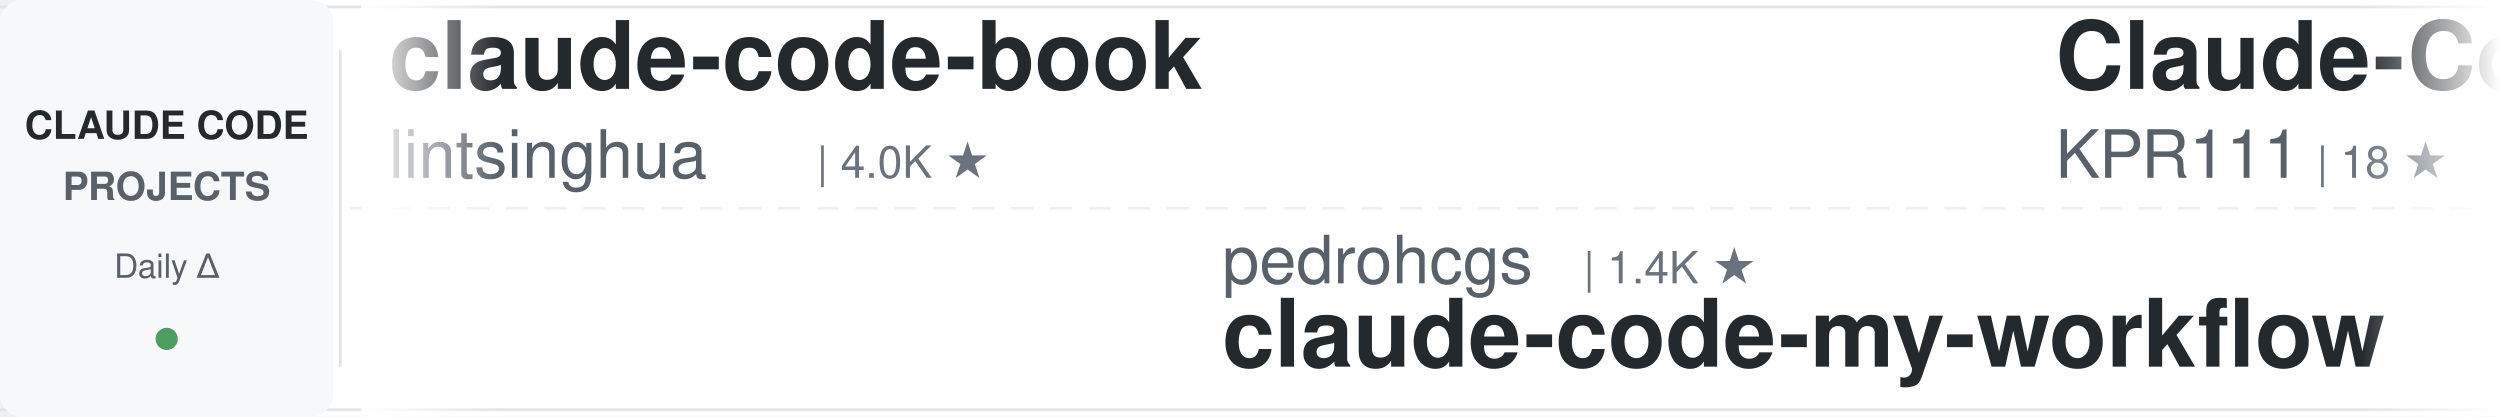
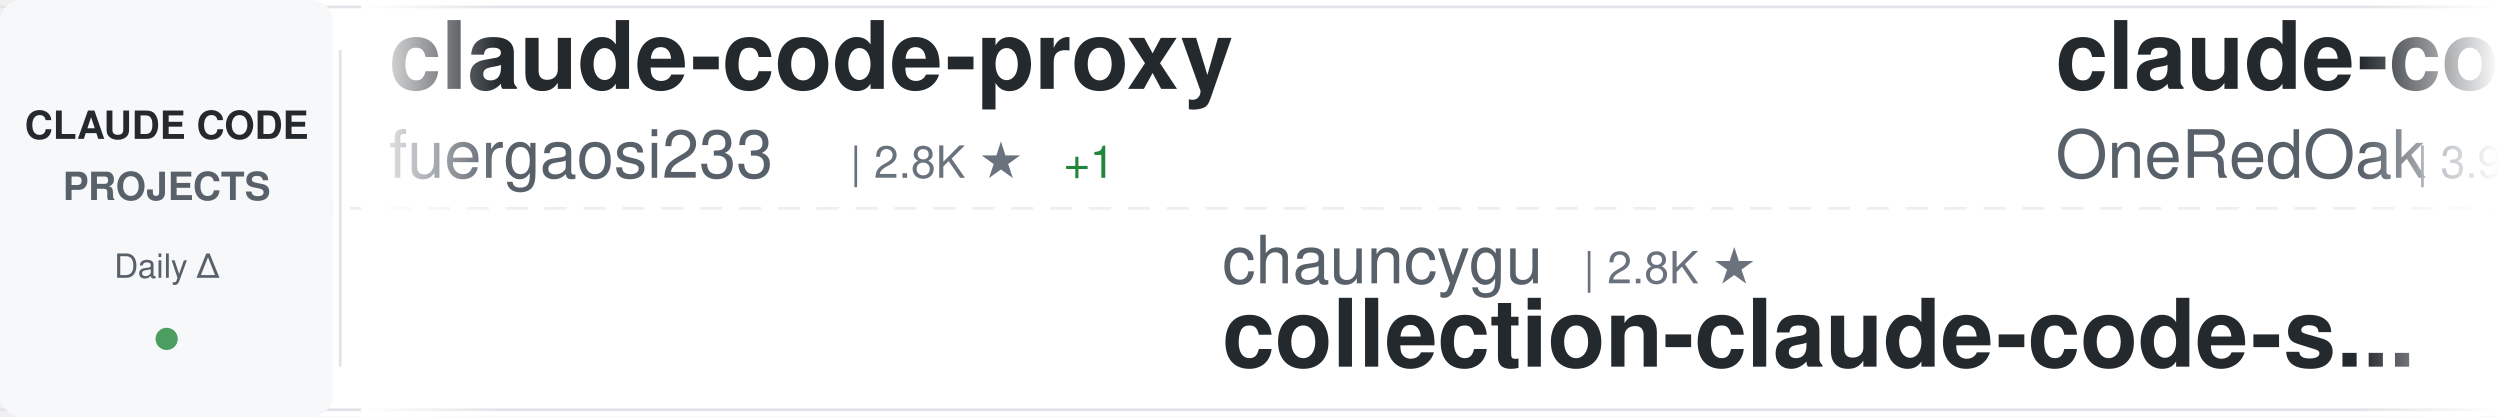
<svg xmlns="http://www.w3.org/2000/svg" width="900" height="150">
  <defs>
    <linearGradient id="awesomeLeftFade" x1="0%" y1="0%" x2="100%" y2="0%">
      <stop offset="0%" style="stop-color:#ffffff;stop-opacity:1" />
      <stop offset="100%" style="stop-color:#ffffff;stop-opacity:0" />
    </linearGradient>
    <linearGradient id="awesomeRightFade" x1="0%" y1="0%" x2="100%" y2="0%">
      <stop offset="0%" style="stop-color:#ffffff;stop-opacity:0" />
      <stop offset="100%" style="stop-color:#ffffff;stop-opacity:1" />
    </linearGradient>
  </defs>
  <rect width="900" height="150" fill="#ffffff" rx="8" />
  <rect x="0" y="2" width="900" height="1" fill="#e1e4e8" />
  <rect x="0" y="147" width="900" height="1" fill="#e1e4e8" />
  <line x1="0" y1="75" x2="900" y2="75" stroke="#e1e4e8" stroke-width="1" stroke-dasharray="8 6" opacity="0.6" />
  <rect x="0" y="0" width="120" height="150" fill="#f6f8fa" rx="8" />
  <text x="60" y="50" font-family="-apple-system, BlinkMacSystemFont, 'Segoe UI', Helvetica, Arial, sans-serif" font-size="14" font-weight="600" fill="#24292e" text-anchor="middle">CLAUDE CODE</text>
  <text x="60" y="72" font-family="-apple-system, BlinkMacSystemFont, 'Segoe UI', Helvetica, Arial, sans-serif" font-size="14" font-weight="600" fill="#586069" text-anchor="middle">PROJECTS</text>
  <text x="60" y="100" font-family="-apple-system, BlinkMacSystemFont, 'Segoe UI', Helvetica, Arial, sans-serif" font-size="12" font-weight="500" fill="#586069" text-anchor="middle">Daily Δ</text>
  <circle cx="60" cy="122" r="4" fill="#22863a" opacity="0.8" />
  <rect x="122" y="18" width="1" height="114" fill="#e1e4e8" />
  <clipPath id="awesomeTickerClip">
    <rect x="130" y="0" width="770" height="150" />
  </clipPath>
  <g clip-path="url(#awesomeTickerClip)">
    <g id="awesomeTickerItems">
      <animateTransform attributeName="transform" attributeType="XML" type="translate" from="0 0" to="-3000 0" dur="54s" repeatCount="indefinite" />
      <g transform="translate(0, 0)">
-         <text x="140" y="32" font-family="-apple-system, BlinkMacSystemFont, 'Segoe UI', Helvetica, Arial, sans-serif" font-size="34" font-weight="600" fill="#24292e">claude-code-book</text>
-         <text x="140" y="64" font-family="-apple-system, BlinkMacSystemFont, 'Segoe UI', Helvetica, Arial, sans-serif" font-size="24" font-weight="400" fill="#586069">lintsinghua</text>
-         <text x="294" y="64" font-family="-apple-system, BlinkMacSystemFont, 'Segoe UI', Helvetica, Arial, sans-serif" font-size="16" font-weight="500" fill="#6a737d">| 4.0K ★</text>
+         <text x="140" y="32" font-family="-apple-system, BlinkMacSystemFont, 'Segoe UI', Helvetica, Arial, sans-serif" font-size="34" font-weight="600" fill="#24292e">claude-code-proxy</text>
+         <text x="140" y="64" font-family="-apple-system, BlinkMacSystemFont, 'Segoe UI', Helvetica, Arial, sans-serif" font-size="24" font-weight="400" fill="#586069">fuergaosi233</text>
+         <text x="306" y="64" font-family="-apple-system, BlinkMacSystemFont, 'Segoe UI', Helvetica, Arial, sans-serif" font-size="16" font-weight="500" fill="#6a737d">| 2.8K ★</text>
+         <text x="383" y="64" font-family="-apple-system, BlinkMacSystemFont, 'Segoe UI', Helvetica, Arial, sans-serif" font-size="16" font-weight="500" fill="#22863a"> +1</text>
      </g>
      <g transform="translate(300, 0)">
-         <text x="140" y="102" font-family="-apple-system, BlinkMacSystemFont, 'Segoe UI', Helvetica, Arial, sans-serif" font-size="24" font-weight="400" fill="#586069">pedrohcgs</text>
-         <text x="270" y="102" font-family="-apple-system, BlinkMacSystemFont, 'Segoe UI', Helvetica, Arial, sans-serif" font-size="16" font-weight="500" fill="#6a737d">| 1.4K ★</text>
-         <text x="140" y="132" font-family="-apple-system, BlinkMacSystemFont, 'Segoe UI', Helvetica, Arial, sans-serif" font-size="34" font-weight="600" fill="#24292e">claude-code-my-workflow</text>
+         <text x="140" y="102" font-family="-apple-system, BlinkMacSystemFont, 'Segoe UI', Helvetica, Arial, sans-serif" font-size="24" font-weight="400" fill="#586069">chauncygu</text>
+         <text x="270" y="102" font-family="-apple-system, BlinkMacSystemFont, 'Segoe UI', Helvetica, Arial, sans-serif" font-size="16" font-weight="500" fill="#6a737d">| 2.8K ★</text>
+         <text x="140" y="132" font-family="-apple-system, BlinkMacSystemFont, 'Segoe UI', Helvetica, Arial, sans-serif" font-size="34" font-weight="600" fill="#24292e">collection-claude-code-s...</text>
      </g>
      <g transform="translate(600, 0)">
-         <text x="140" y="32" font-family="-apple-system, BlinkMacSystemFont, 'Segoe UI', Helvetica, Arial, sans-serif" font-size="34" font-weight="600" fill="#24292e">Claude-Code</text>
-         <text x="140" y="64" font-family="-apple-system, BlinkMacSystemFont, 'Segoe UI', Helvetica, Arial, sans-serif" font-size="24" font-weight="400" fill="#586069">KPR111</text>
-         <text x="234" y="64" font-family="-apple-system, BlinkMacSystemFont, 'Segoe UI', Helvetica, Arial, sans-serif" font-size="16" font-weight="500" fill="#6a737d">| 18 ★</text>
+         <text x="140" y="32" font-family="-apple-system, BlinkMacSystemFont, 'Segoe UI', Helvetica, Arial, sans-serif" font-size="34" font-weight="600" fill="#24292e">claude-code-workflows</text>
+         <text x="140" y="64" font-family="-apple-system, BlinkMacSystemFont, 'Segoe UI', Helvetica, Arial, sans-serif" font-size="24" font-weight="400" fill="#586069">OneRedOak</text>
+         <text x="270" y="64" font-family="-apple-system, BlinkMacSystemFont, 'Segoe UI', Helvetica, Arial, sans-serif" font-size="16" font-weight="500" fill="#6a737d">| 3.9K ★</text>
      </g>
      <g transform="translate(900, 0)">
-         <text x="140" y="102" font-family="-apple-system, BlinkMacSystemFont, 'Segoe UI', Helvetica, Arial, sans-serif" font-size="24" font-weight="400" fill="#586069">JrCx7scC</text>
-         <text x="258" y="102" font-family="-apple-system, BlinkMacSystemFont, 'Segoe UI', Helvetica, Arial, sans-serif" font-size="16" font-weight="500" fill="#6a737d">| 371 ★</text>
-         <text x="140" y="132" font-family="-apple-system, BlinkMacSystemFont, 'Segoe UI', Helvetica, Arial, sans-serif" font-size="34" font-weight="600" fill="#24292e">claude-code-source</text>
+         <text x="140" y="102" font-family="-apple-system, BlinkMacSystemFont, 'Segoe UI', Helvetica, Arial, sans-serif" font-size="24" font-weight="400" fill="#586069">anthropics</text>
+         <text x="282" y="102" font-family="-apple-system, BlinkMacSystemFont, 'Segoe UI', Helvetica, Arial, sans-serif" font-size="16" font-weight="500" fill="#6a737d">| 8.5K ★</text>
+         <text x="140" y="132" font-family="-apple-system, BlinkMacSystemFont, 'Segoe UI', Helvetica, Arial, sans-serif" font-size="34" font-weight="600" fill="#24292e">claude-code-action</text>
      </g>
      <g transform="translate(1200, 0)">
-         <text x="140" y="32" font-family="-apple-system, BlinkMacSystemFont, 'Segoe UI', Helvetica, Arial, sans-serif" font-size="34" font-weight="600" fill="#24292e">claude-code-system-promp...</text>
-         <text x="140" y="64" font-family="-apple-system, BlinkMacSystemFont, 'Segoe UI', Helvetica, Arial, sans-serif" font-size="24" font-weight="400" fill="#586069">Piebald-AI</text>
-         <text x="282" y="64" font-family="-apple-system, BlinkMacSystemFont, 'Segoe UI', Helvetica, Arial, sans-serif" font-size="16" font-weight="500" fill="#6a737d">| 12.1K ★</text>
-         <text x="368" y="64" font-family="-apple-system, BlinkMacSystemFont, 'Segoe UI', Helvetica, Arial, sans-serif" font-size="16" font-weight="500" fill="#cb2431"> -1</text>
+         <text x="140" y="32" font-family="-apple-system, BlinkMacSystemFont, 'Segoe UI', Helvetica, Arial, sans-serif" font-size="34" font-weight="600" fill="#24292e">claude_codex_bridge</text>
+         <text x="140" y="64" font-family="-apple-system, BlinkMacSystemFont, 'Segoe UI', Helvetica, Arial, sans-serif" font-size="24" font-weight="400" fill="#586069">SeemSeam</text>
+         <text x="258" y="64" font-family="-apple-system, BlinkMacSystemFont, 'Segoe UI', Helvetica, Arial, sans-serif" font-size="16" font-weight="500" fill="#6a737d">| 3.3K ★</text>
+         <text x="335" y="64" font-family="-apple-system, BlinkMacSystemFont, 'Segoe UI', Helvetica, Arial, sans-serif" font-size="16" font-weight="500" fill="#22863a"> +2</text>
      </g>
      <g transform="translate(1500, 0)">
-         <text x="140" y="102" font-family="-apple-system, BlinkMacSystemFont, 'Segoe UI', Helvetica, Arial, sans-serif" font-size="24" font-weight="400" fill="#586069">alirezarezvani</text>
-         <text x="330" y="102" font-family="-apple-system, BlinkMacSystemFont, 'Segoe UI', Helvetica, Arial, sans-serif" font-size="16" font-weight="500" fill="#6a737d">| 23.5K ★</text>
-         <text x="416" y="102" font-family="-apple-system, BlinkMacSystemFont, 'Segoe UI', Helvetica, Arial, sans-serif" font-size="16" font-weight="500" fill="#22863a"> +14</text>
-         <text x="140" y="132" font-family="-apple-system, BlinkMacSystemFont, 'Segoe UI', Helvetica, Arial, sans-serif" font-size="34" font-weight="600" fill="#24292e">claude-skills</text>
+         <text x="140" y="102" font-family="-apple-system, BlinkMacSystemFont, 'Segoe UI', Helvetica, Arial, sans-serif" font-size="24" font-weight="400" fill="#586069">alejandrobalderas</text>
+         <text x="366" y="102" font-family="-apple-system, BlinkMacSystemFont, 'Segoe UI', Helvetica, Arial, sans-serif" font-size="16" font-weight="500" fill="#6a737d">| 2.7K ★</text>
+         <text x="140" y="132" font-family="-apple-system, BlinkMacSystemFont, 'Segoe UI', Helvetica, Arial, sans-serif" font-size="34" font-weight="600" fill="#24292e">claude-code-from-source</text>
      </g>
      <g transform="translate(1800, 0)">
-         <text x="140" y="32" font-family="-apple-system, BlinkMacSystemFont, 'Segoe UI', Helvetica, Arial, sans-serif" font-size="34" font-weight="600" fill="#24292e">claude-coder</text>
-         <text x="140" y="64" font-family="-apple-system, BlinkMacSystemFont, 'Segoe UI', Helvetica, Arial, sans-serif" font-size="24" font-weight="400" fill="#586069">kodu-ai</text>
-         <text x="246" y="64" font-family="-apple-system, BlinkMacSystemFont, 'Segoe UI', Helvetica, Arial, sans-serif" font-size="16" font-weight="500" fill="#6a737d">| 5.3K ★</text>
+         <text x="140" y="32" font-family="-apple-system, BlinkMacSystemFont, 'Segoe UI', Helvetica, Arial, sans-serif" font-size="34" font-weight="600" fill="#24292e">claude-code-tudou</text>
+         <text x="140" y="64" font-family="-apple-system, BlinkMacSystemFont, 'Segoe UI', Helvetica, Arial, sans-serif" font-size="24" font-weight="400" fill="#586069">AICoderTudou</text>
+         <text x="306" y="64" font-family="-apple-system, BlinkMacSystemFont, 'Segoe UI', Helvetica, Arial, sans-serif" font-size="16" font-weight="500" fill="#6a737d">| 497 ★</text>
      </g>
      <g transform="translate(2100, 0)">
-         <text x="140" y="102" font-family="-apple-system, BlinkMacSystemFont, 'Segoe UI', Helvetica, Arial, sans-serif" font-size="24" font-weight="400" fill="#586069">rohitg00</text>
-         <text x="258" y="102" font-family="-apple-system, BlinkMacSystemFont, 'Segoe UI', Helvetica, Arial, sans-serif" font-size="16" font-weight="500" fill="#6a737d">| 2.4K ★</text>
-         <text x="140" y="132" font-family="-apple-system, BlinkMacSystemFont, 'Segoe UI', Helvetica, Arial, sans-serif" font-size="34" font-weight="600" fill="#24292e">awesome-claude-code-tool...</text>
+         <text x="140" y="102" font-family="-apple-system, BlinkMacSystemFont, 'Segoe UI', Helvetica, Arial, sans-serif" font-size="24" font-weight="400" fill="#586069">ChinaSiro</text>
+         <text x="270" y="102" font-family="-apple-system, BlinkMacSystemFont, 'Segoe UI', Helvetica, Arial, sans-serif" font-size="16" font-weight="500" fill="#6a737d">| 9.6K ★</text>
+         <text x="347" y="102" font-family="-apple-system, BlinkMacSystemFont, 'Segoe UI', Helvetica, Arial, sans-serif" font-size="16" font-weight="500" fill="#22863a"> +1</text>
+         <text x="140" y="132" font-family="-apple-system, BlinkMacSystemFont, 'Segoe UI', Helvetica, Arial, sans-serif" font-size="34" font-weight="600" fill="#24292e">claude-code-sourcemap</text>
      </g>
      <g transform="translate(2400, 0)">
-         <text x="140" y="32" font-family="-apple-system, BlinkMacSystemFont, 'Segoe UI', Helvetica, Arial, sans-serif" font-size="34" font-weight="600" fill="#24292e">ClaudeCodeAgents</text>
-         <text x="140" y="64" font-family="-apple-system, BlinkMacSystemFont, 'Segoe UI', Helvetica, Arial, sans-serif" font-size="24" font-weight="400" fill="#586069">darcyegb</text>
-         <text x="258" y="64" font-family="-apple-system, BlinkMacSystemFont, 'Segoe UI', Helvetica, Arial, sans-serif" font-size="16" font-weight="500" fill="#6a737d">| 751 ★</text>
+         <text x="140" y="32" font-family="-apple-system, BlinkMacSystemFont, 'Segoe UI', Helvetica, Arial, sans-serif" font-size="34" font-weight="600" fill="#24292e">oh-my-claudecode</text>
+         <text x="140" y="64" font-family="-apple-system, BlinkMacSystemFont, 'Segoe UI', Helvetica, Arial, sans-serif" font-size="24" font-weight="400" fill="#586069">Yeachan-Heo</text>
+         <text x="294" y="64" font-family="-apple-system, BlinkMacSystemFont, 'Segoe UI', Helvetica, Arial, sans-serif" font-size="16" font-weight="500" fill="#6a737d">| 38.2K ★</text>
+         <text x="380" y="64" font-family="-apple-system, BlinkMacSystemFont, 'Segoe UI', Helvetica, Arial, sans-serif" font-size="16" font-weight="500" fill="#22863a"> +6</text>
      </g>
      <g transform="translate(2700, 0)">
-         <text x="140" y="102" font-family="-apple-system, BlinkMacSystemFont, 'Segoe UI', Helvetica, Arial, sans-serif" font-size="24" font-weight="400" fill="#586069">AprilNEA</text>
-         <text x="258" y="102" font-family="-apple-system, BlinkMacSystemFont, 'Segoe UI', Helvetica, Arial, sans-serif" font-size="16" font-weight="500" fill="#6a737d">| 393 ★</text>
-         <text x="326" y="102" font-family="-apple-system, BlinkMacSystemFont, 'Segoe UI', Helvetica, Arial, sans-serif" font-size="16" font-weight="500" fill="#22863a"> +1</text>
-         <text x="140" y="132" font-family="-apple-system, BlinkMacSystemFont, 'Segoe UI', Helvetica, Arial, sans-serif" font-size="34" font-weight="600" fill="#24292e">claude-code-source</text>
+         <text x="140" y="102" font-family="-apple-system, BlinkMacSystemFont, 'Segoe UI', Helvetica, Arial, sans-serif" font-size="24" font-weight="400" fill="#586069">andrew-kramer-inno</text>
+         <text x="378" y="102" font-family="-apple-system, BlinkMacSystemFont, 'Segoe UI', Helvetica, Arial, sans-serif" font-size="16" font-weight="500" fill="#6a737d">| 593 ★</text>
+         <text x="140" y="132" font-family="-apple-system, BlinkMacSystemFont, 'Segoe UI', Helvetica, Arial, sans-serif" font-size="34" font-weight="600" fill="#24292e">claude-code-source-build</text>
      </g>
      <g transform="translate(3000, 0)">
-         <text x="140" y="32" font-family="-apple-system, BlinkMacSystemFont, 'Segoe UI', Helvetica, Arial, sans-serif" font-size="34" font-weight="600" fill="#24292e">claude-code-book</text>
-         <text x="140" y="64" font-family="-apple-system, BlinkMacSystemFont, 'Segoe UI', Helvetica, Arial, sans-serif" font-size="24" font-weight="400" fill="#586069">lintsinghua</text>
-         <text x="294" y="64" font-family="-apple-system, BlinkMacSystemFont, 'Segoe UI', Helvetica, Arial, sans-serif" font-size="16" font-weight="500" fill="#6a737d">| 4.0K ★</text>
+         <text x="140" y="32" font-family="-apple-system, BlinkMacSystemFont, 'Segoe UI', Helvetica, Arial, sans-serif" font-size="34" font-weight="600" fill="#24292e">claude-code-proxy</text>
+         <text x="140" y="64" font-family="-apple-system, BlinkMacSystemFont, 'Segoe UI', Helvetica, Arial, sans-serif" font-size="24" font-weight="400" fill="#586069">fuergaosi233</text>
+         <text x="306" y="64" font-family="-apple-system, BlinkMacSystemFont, 'Segoe UI', Helvetica, Arial, sans-serif" font-size="16" font-weight="500" fill="#6a737d">| 2.8K ★</text>
+         <text x="383" y="64" font-family="-apple-system, BlinkMacSystemFont, 'Segoe UI', Helvetica, Arial, sans-serif" font-size="16" font-weight="500" fill="#22863a"> +1</text>
      </g>
      <g transform="translate(3300, 0)">
-         <text x="140" y="102" font-family="-apple-system, BlinkMacSystemFont, 'Segoe UI', Helvetica, Arial, sans-serif" font-size="24" font-weight="400" fill="#586069">pedrohcgs</text>
-         <text x="270" y="102" font-family="-apple-system, BlinkMacSystemFont, 'Segoe UI', Helvetica, Arial, sans-serif" font-size="16" font-weight="500" fill="#6a737d">| 1.4K ★</text>
-         <text x="140" y="132" font-family="-apple-system, BlinkMacSystemFont, 'Segoe UI', Helvetica, Arial, sans-serif" font-size="34" font-weight="600" fill="#24292e">claude-code-my-workflow</text>
+         <text x="140" y="102" font-family="-apple-system, BlinkMacSystemFont, 'Segoe UI', Helvetica, Arial, sans-serif" font-size="24" font-weight="400" fill="#586069">chauncygu</text>
+         <text x="270" y="102" font-family="-apple-system, BlinkMacSystemFont, 'Segoe UI', Helvetica, Arial, sans-serif" font-size="16" font-weight="500" fill="#6a737d">| 2.8K ★</text>
+         <text x="140" y="132" font-family="-apple-system, BlinkMacSystemFont, 'Segoe UI', Helvetica, Arial, sans-serif" font-size="34" font-weight="600" fill="#24292e">collection-claude-code-s...</text>
      </g>
      <g transform="translate(3600, 0)">
-         <text x="140" y="32" font-family="-apple-system, BlinkMacSystemFont, 'Segoe UI', Helvetica, Arial, sans-serif" font-size="34" font-weight="600" fill="#24292e">Claude-Code</text>
-         <text x="140" y="64" font-family="-apple-system, BlinkMacSystemFont, 'Segoe UI', Helvetica, Arial, sans-serif" font-size="24" font-weight="400" fill="#586069">KPR111</text>
-         <text x="234" y="64" font-family="-apple-system, BlinkMacSystemFont, 'Segoe UI', Helvetica, Arial, sans-serif" font-size="16" font-weight="500" fill="#6a737d">| 18 ★</text>
+         <text x="140" y="32" font-family="-apple-system, BlinkMacSystemFont, 'Segoe UI', Helvetica, Arial, sans-serif" font-size="34" font-weight="600" fill="#24292e">claude-code-workflows</text>
+         <text x="140" y="64" font-family="-apple-system, BlinkMacSystemFont, 'Segoe UI', Helvetica, Arial, sans-serif" font-size="24" font-weight="400" fill="#586069">OneRedOak</text>
+         <text x="270" y="64" font-family="-apple-system, BlinkMacSystemFont, 'Segoe UI', Helvetica, Arial, sans-serif" font-size="16" font-weight="500" fill="#6a737d">| 3.9K ★</text>
      </g>
      <g transform="translate(3900, 0)">
-         <text x="140" y="102" font-family="-apple-system, BlinkMacSystemFont, 'Segoe UI', Helvetica, Arial, sans-serif" font-size="24" font-weight="400" fill="#586069">JrCx7scC</text>
-         <text x="258" y="102" font-family="-apple-system, BlinkMacSystemFont, 'Segoe UI', Helvetica, Arial, sans-serif" font-size="16" font-weight="500" fill="#6a737d">| 371 ★</text>
-         <text x="140" y="132" font-family="-apple-system, BlinkMacSystemFont, 'Segoe UI', Helvetica, Arial, sans-serif" font-size="34" font-weight="600" fill="#24292e">claude-code-source</text>
+         <text x="140" y="102" font-family="-apple-system, BlinkMacSystemFont, 'Segoe UI', Helvetica, Arial, sans-serif" font-size="24" font-weight="400" fill="#586069">anthropics</text>
+         <text x="282" y="102" font-family="-apple-system, BlinkMacSystemFont, 'Segoe UI', Helvetica, Arial, sans-serif" font-size="16" font-weight="500" fill="#6a737d">| 8.5K ★</text>
+         <text x="140" y="132" font-family="-apple-system, BlinkMacSystemFont, 'Segoe UI', Helvetica, Arial, sans-serif" font-size="34" font-weight="600" fill="#24292e">claude-code-action</text>
      </g>
    </g>
  </g>
  <rect x="130" y="0" width="50" height="150" fill="url(#awesomeLeftFade)" />
  <rect x="850" y="0" width="50" height="150" fill="url(#awesomeRightFade)" />
</svg>
